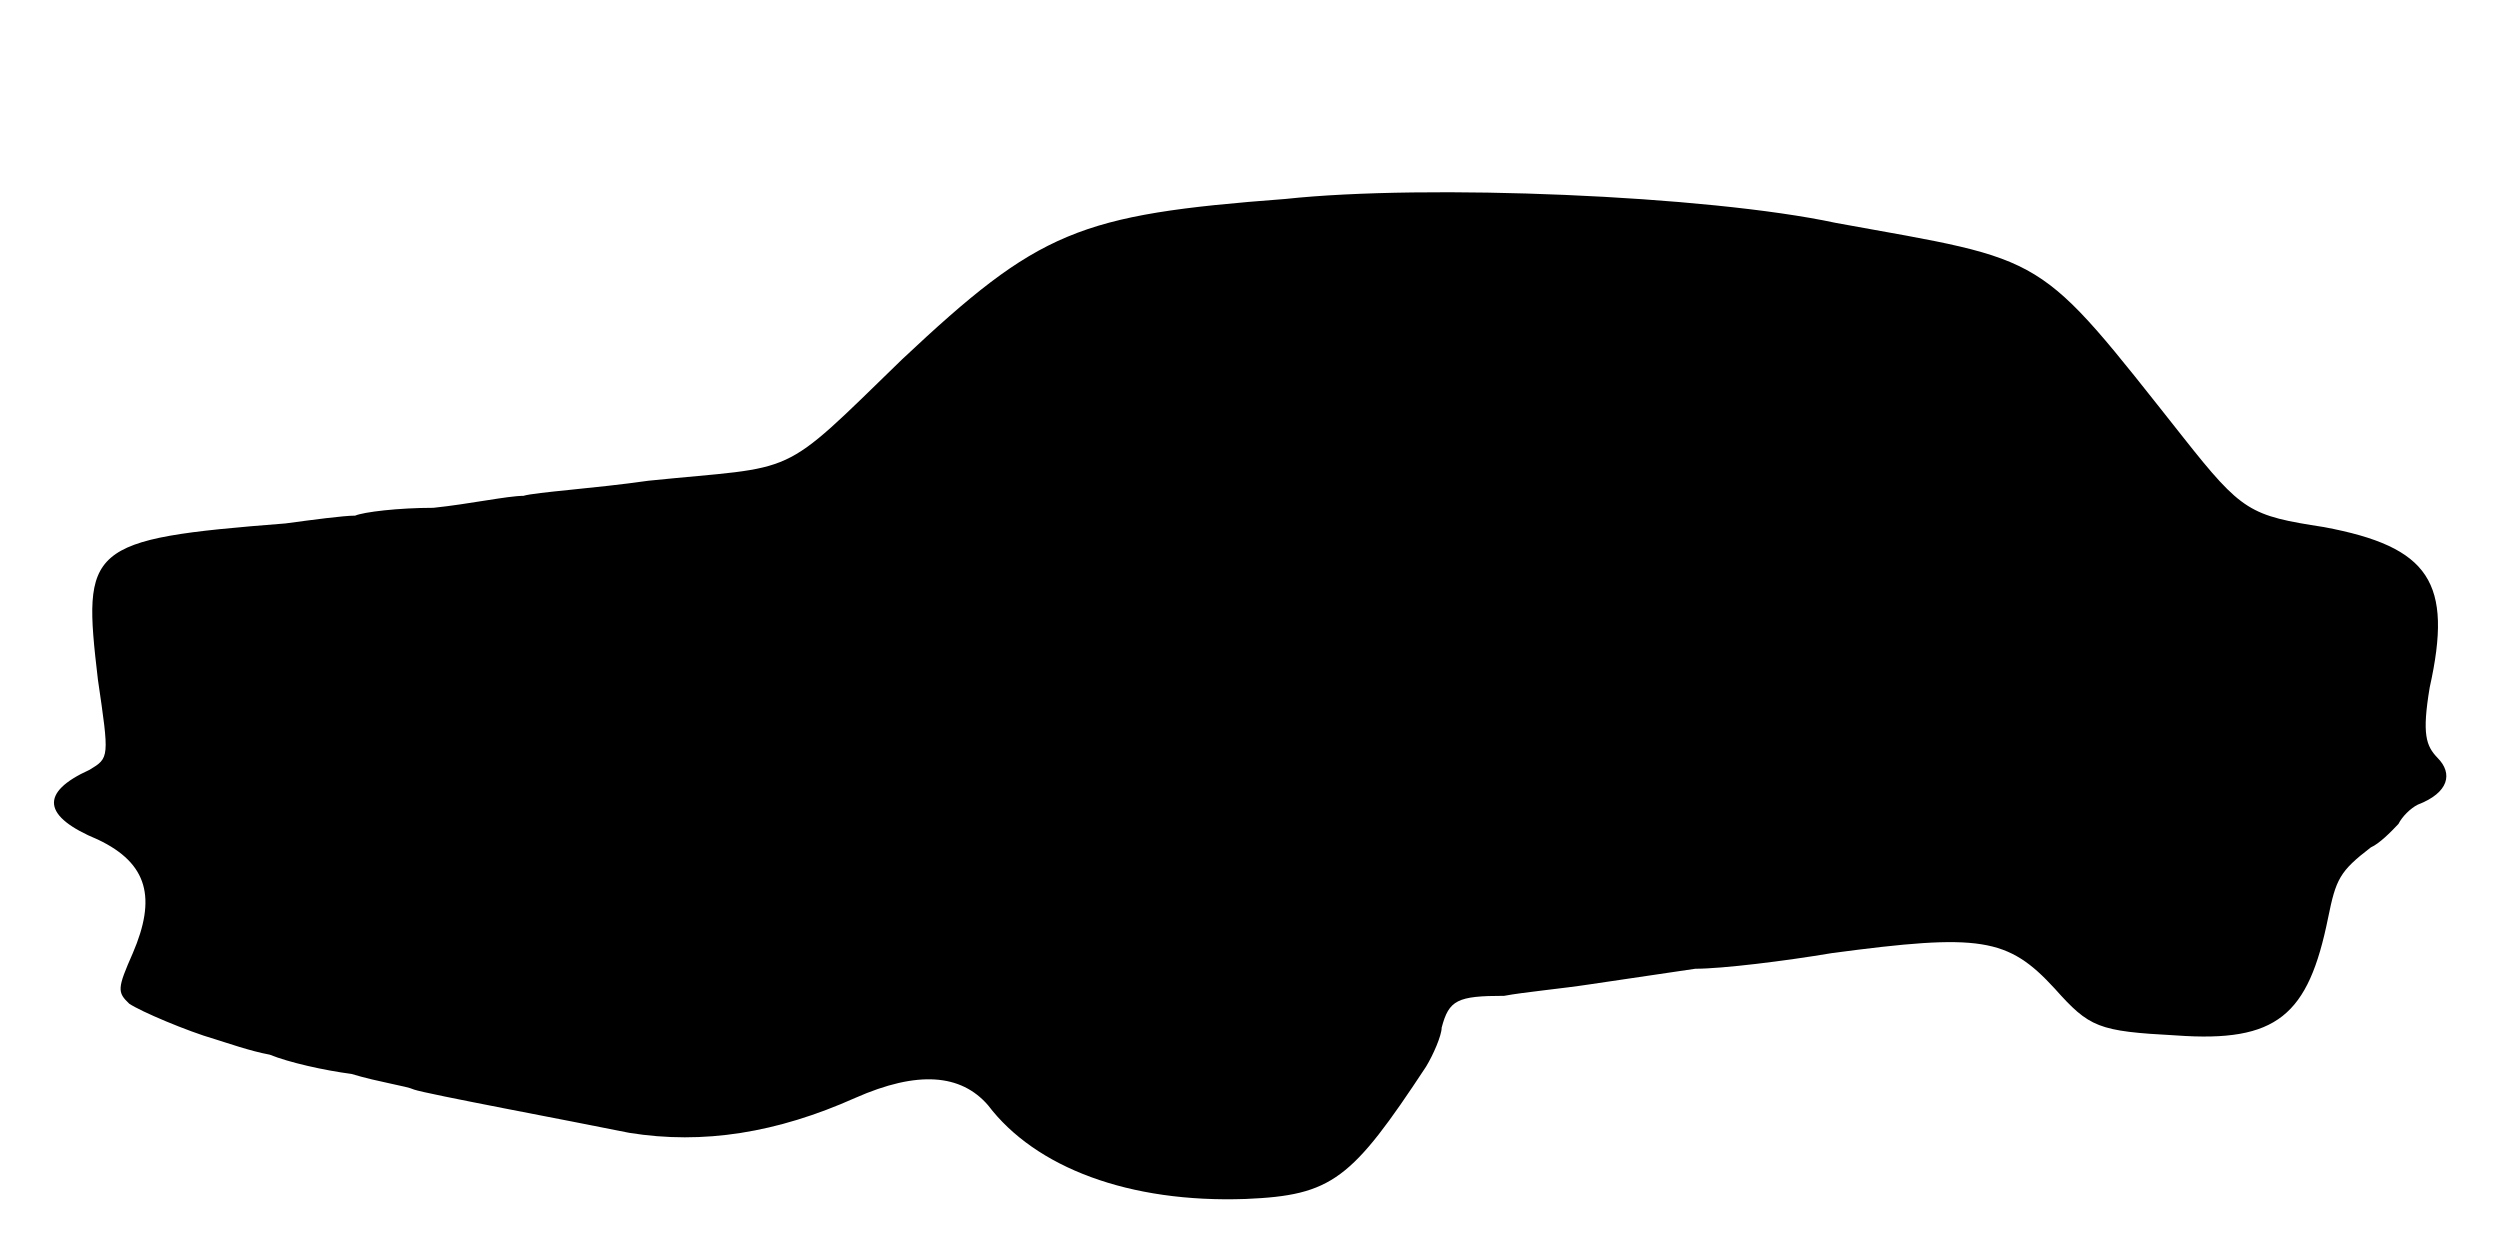
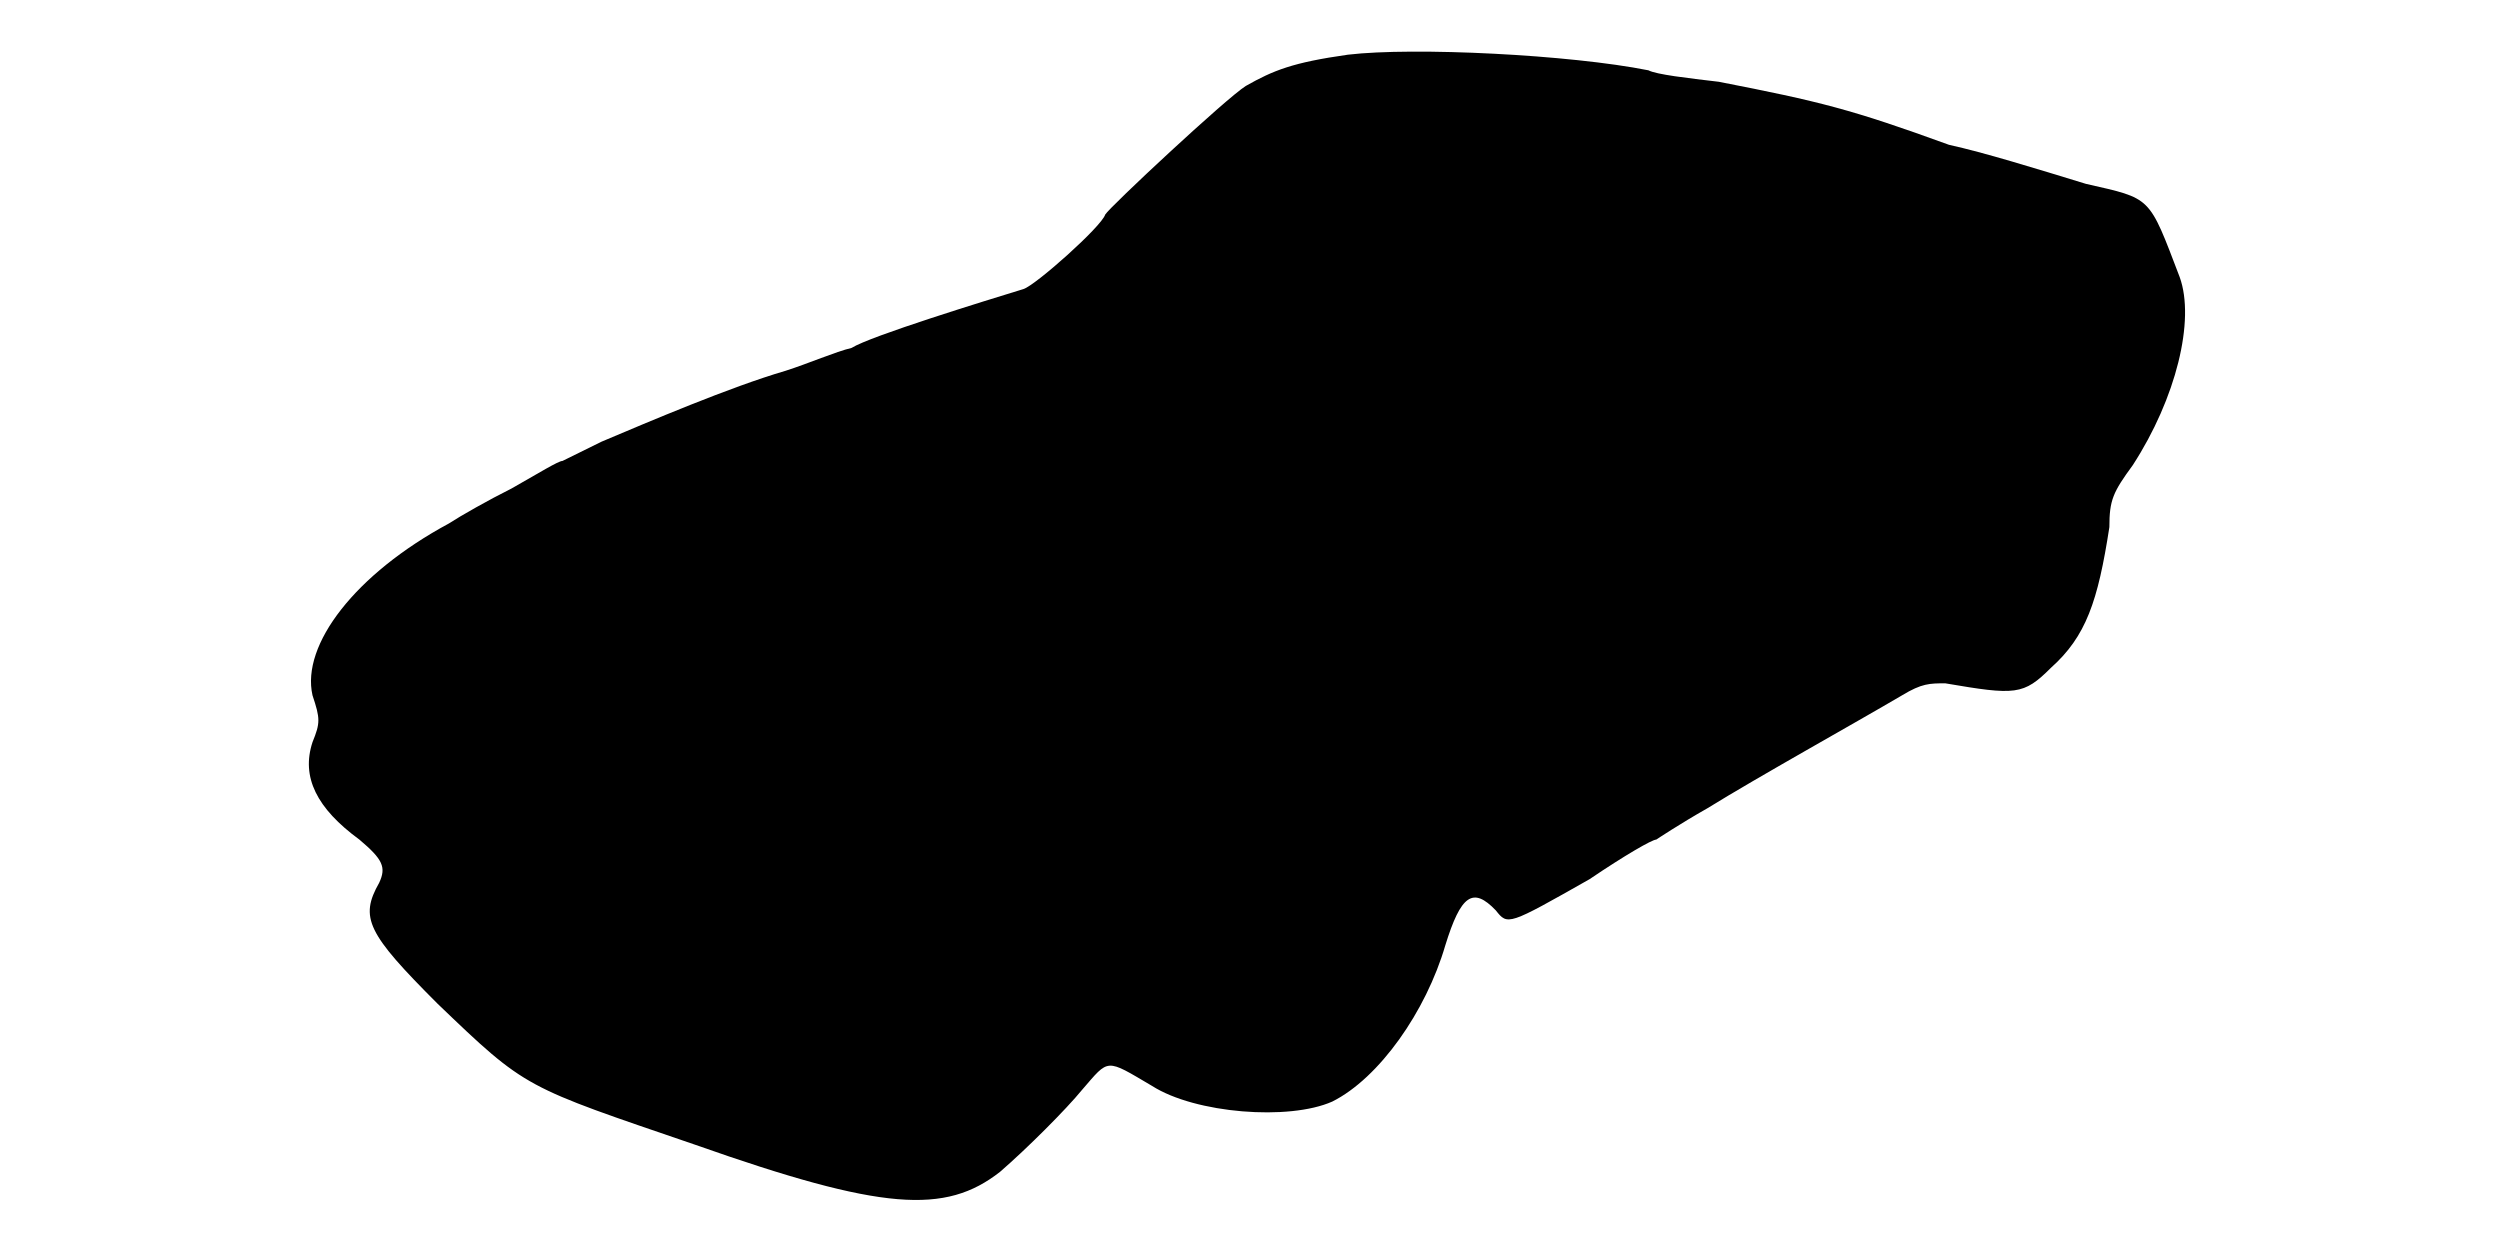
<svg xmlns="http://www.w3.org/2000/svg" viewBox="0 0 48 24">
-   <path d="M24.68 3.82c-3.98.3-4.73.61-7.36 3.08-2.4 2.33-1.94 2.03-4.87 2.33-1.05.15-2.17.22-2.4.29-.3 0-1.05.16-1.73.23-.67 0-1.34.08-1.5.15-.22 0-.82.08-1.34.15-3.83.3-3.9.45-3.6 3 .22 1.5.22 1.5-.16 1.73-.97.44-.9.9.16 1.34.97.46 1.12 1.13.67 2.18-.3.68-.3.75-.07.97.22.15 1.12.53 1.64.68.23.07.68.23 1.06.3.37.15 1.04.3 1.57.37.53.16 1.05.23 1.2.3.22.08 3 .6 4.13.83 1.42.23 2.84 0 4.34-.67 1.2-.53 2.03-.46 2.55.14.91 1.2 2.71 1.88 4.95 1.8 1.66-.07 2.03-.37 3.46-2.54.14-.23.3-.6.3-.75.14-.53.3-.61 1.2-.61.37-.07 1.12-.14 1.64-.22.53-.08 1.5-.22 2.03-.3.52 0 1.73-.15 2.62-.3 2.85-.38 3.38-.3 4.28.68.67.75.83.82 2.33.9 1.94.14 2.54-.38 2.92-2.26.15-.74.22-.89.82-1.35.16-.07.38-.29.53-.45.07-.14.23-.3.37-.37.6-.23.68-.6.38-.9-.22-.23-.3-.45-.15-1.35.45-2.02 0-2.7-2.03-3.08-1.42-.22-1.57-.29-2.7-1.72-2.85-3.6-2.54-3.37-6.67-4.12-2.47-.53-7.87-.75-10.57-.46z" />
+   <path d="M25.88 1.05c-1.06.15-1.43.3-1.96.6-.37.23-2.62 2.33-2.7 2.47-.07.23-1.34 1.36-1.57 1.43-.75.23-2.93.9-3.3 1.13-.3.07-.83.3-1.27.44-1.06.31-2.63.98-3.53 1.36-.45.22-.75.37-.75.37-.08 0-.45.23-.98.53-.44.22-.97.52-1.2.67-1.8.97-2.84 2.33-2.62 3.3.15.45.15.53 0 .9-.22.67.08 1.27.9 1.87.45.38.52.53.38.83-.38.67-.23.97 1.12 2.32 1.72 1.65 1.65 1.58 4.95 2.71 3.6 1.27 4.8 1.34 5.85.52.52-.45 1.27-1.2 1.58-1.58.52-.6.44-.6 1.34-.07.83.53 2.63.67 3.46.3.9-.45 1.8-1.73 2.17-3 .3-.97.53-1.13.97-.67.23.29.23.29 1.8-.6.68-.46 1.2-.76 1.28-.76 0 0 .45-.3.98-.6.97-.6 2.84-1.64 3.74-2.17.38-.23.53-.23.83-.23 1.35.23 1.5.23 2.03-.3.67-.6.9-1.27 1.12-2.7 0-.52.07-.67.45-1.19.83-1.28 1.2-2.78.9-3.61-.6-1.57-.53-1.5-1.8-1.79-.98-.3-1.95-.6-2.63-.75-1.87-.68-2.47-.83-4.42-1.21-.6-.07-1.2-.14-1.35-.22-1.5-.3-4.5-.45-5.77-.3z" />
</svg>
